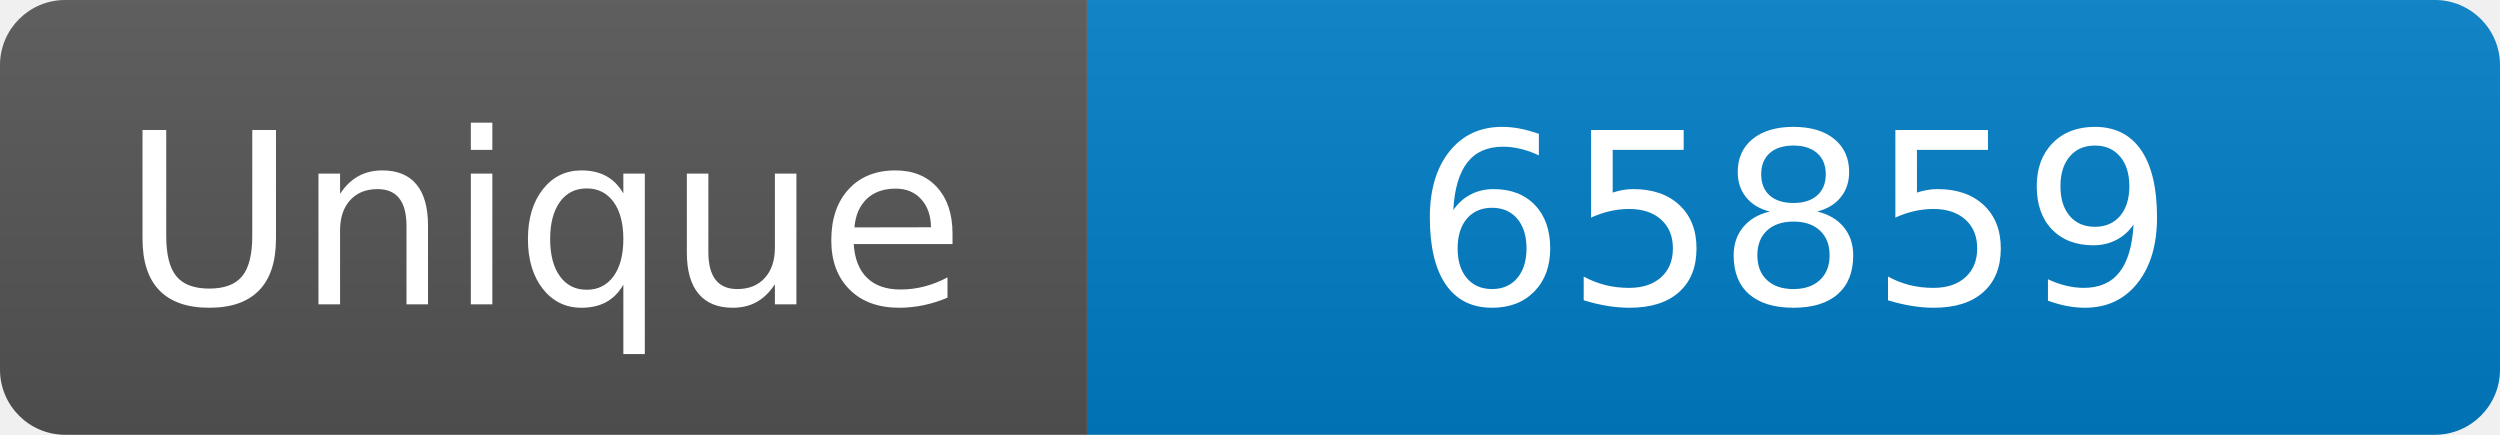
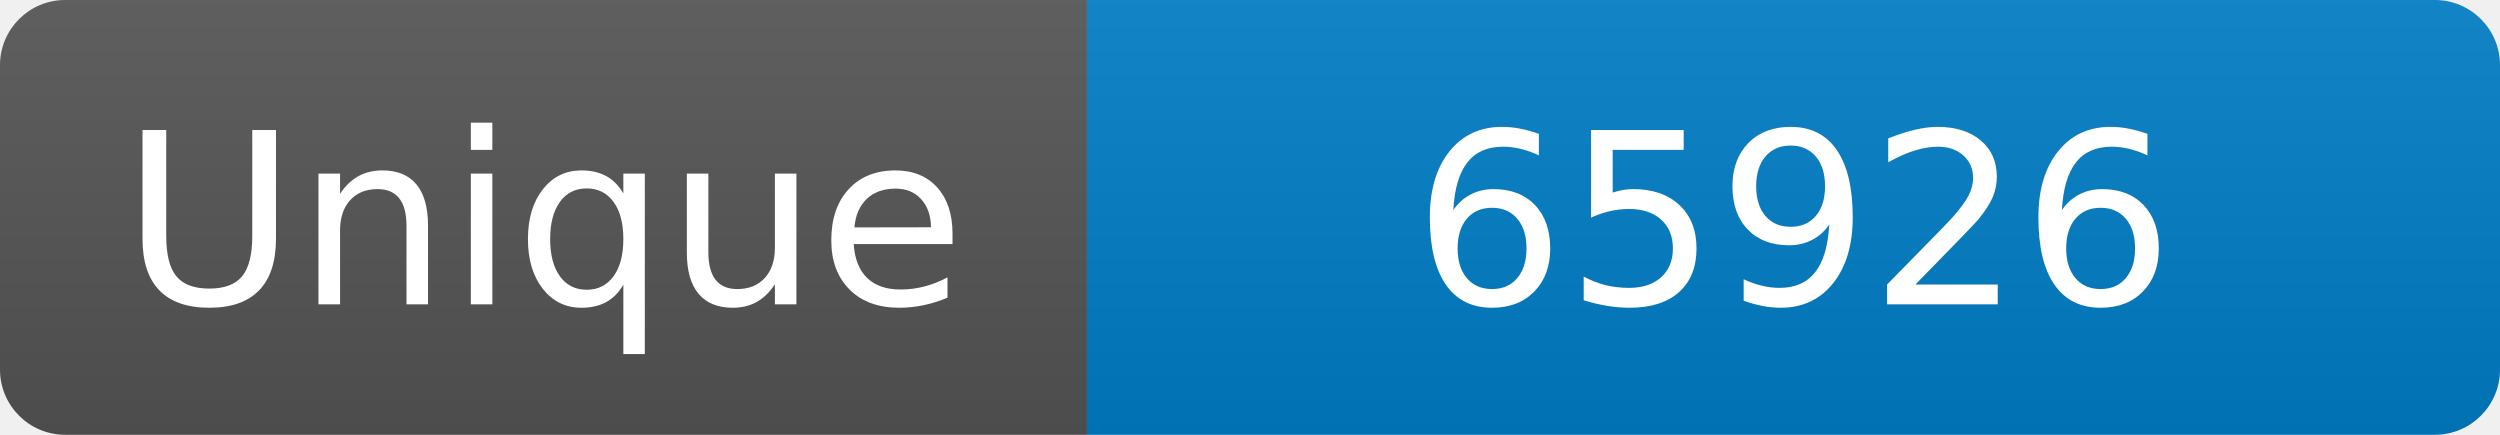
<svg xmlns="http://www.w3.org/2000/svg" width="115" height="20" role="img" aria-label="Maintained?: yes">
  <linearGradient id="s" x2="0" y2="100%">
    <stop offset="0" stop-color="#bbb" stop-opacity=".1" />
    <stop offset="1" stop-opacity=".1" />
  </linearGradient>
  <clipPath id="r">
    <rect width="115" height="20" rx="3" fill="#fff" />
  </clipPath>
  <g clip-path="url(#r)">
    <rect width="50" height="20" fill="#555" />
    <rect x="50" width="160" height="20" fill="#007ec6" />
    <rect width="115" height="20" fill="url(#s)" />
  </g>
  <g fill="#fff" text-anchor="middle" font-family="Verdana,Geneva,DejaVu Sans,sans-serif" font-size="110">
    <text x="250" y="140" transform="scale(.1)" fill="#fff">Unique</text>
-     <text x="825" y="140" transform="scale(.1)" fill="#fff">65859</text>
+     <text x="825" y="140" transform="scale(.1)" fill="#fff">65926</text>
  </g>
</svg>
